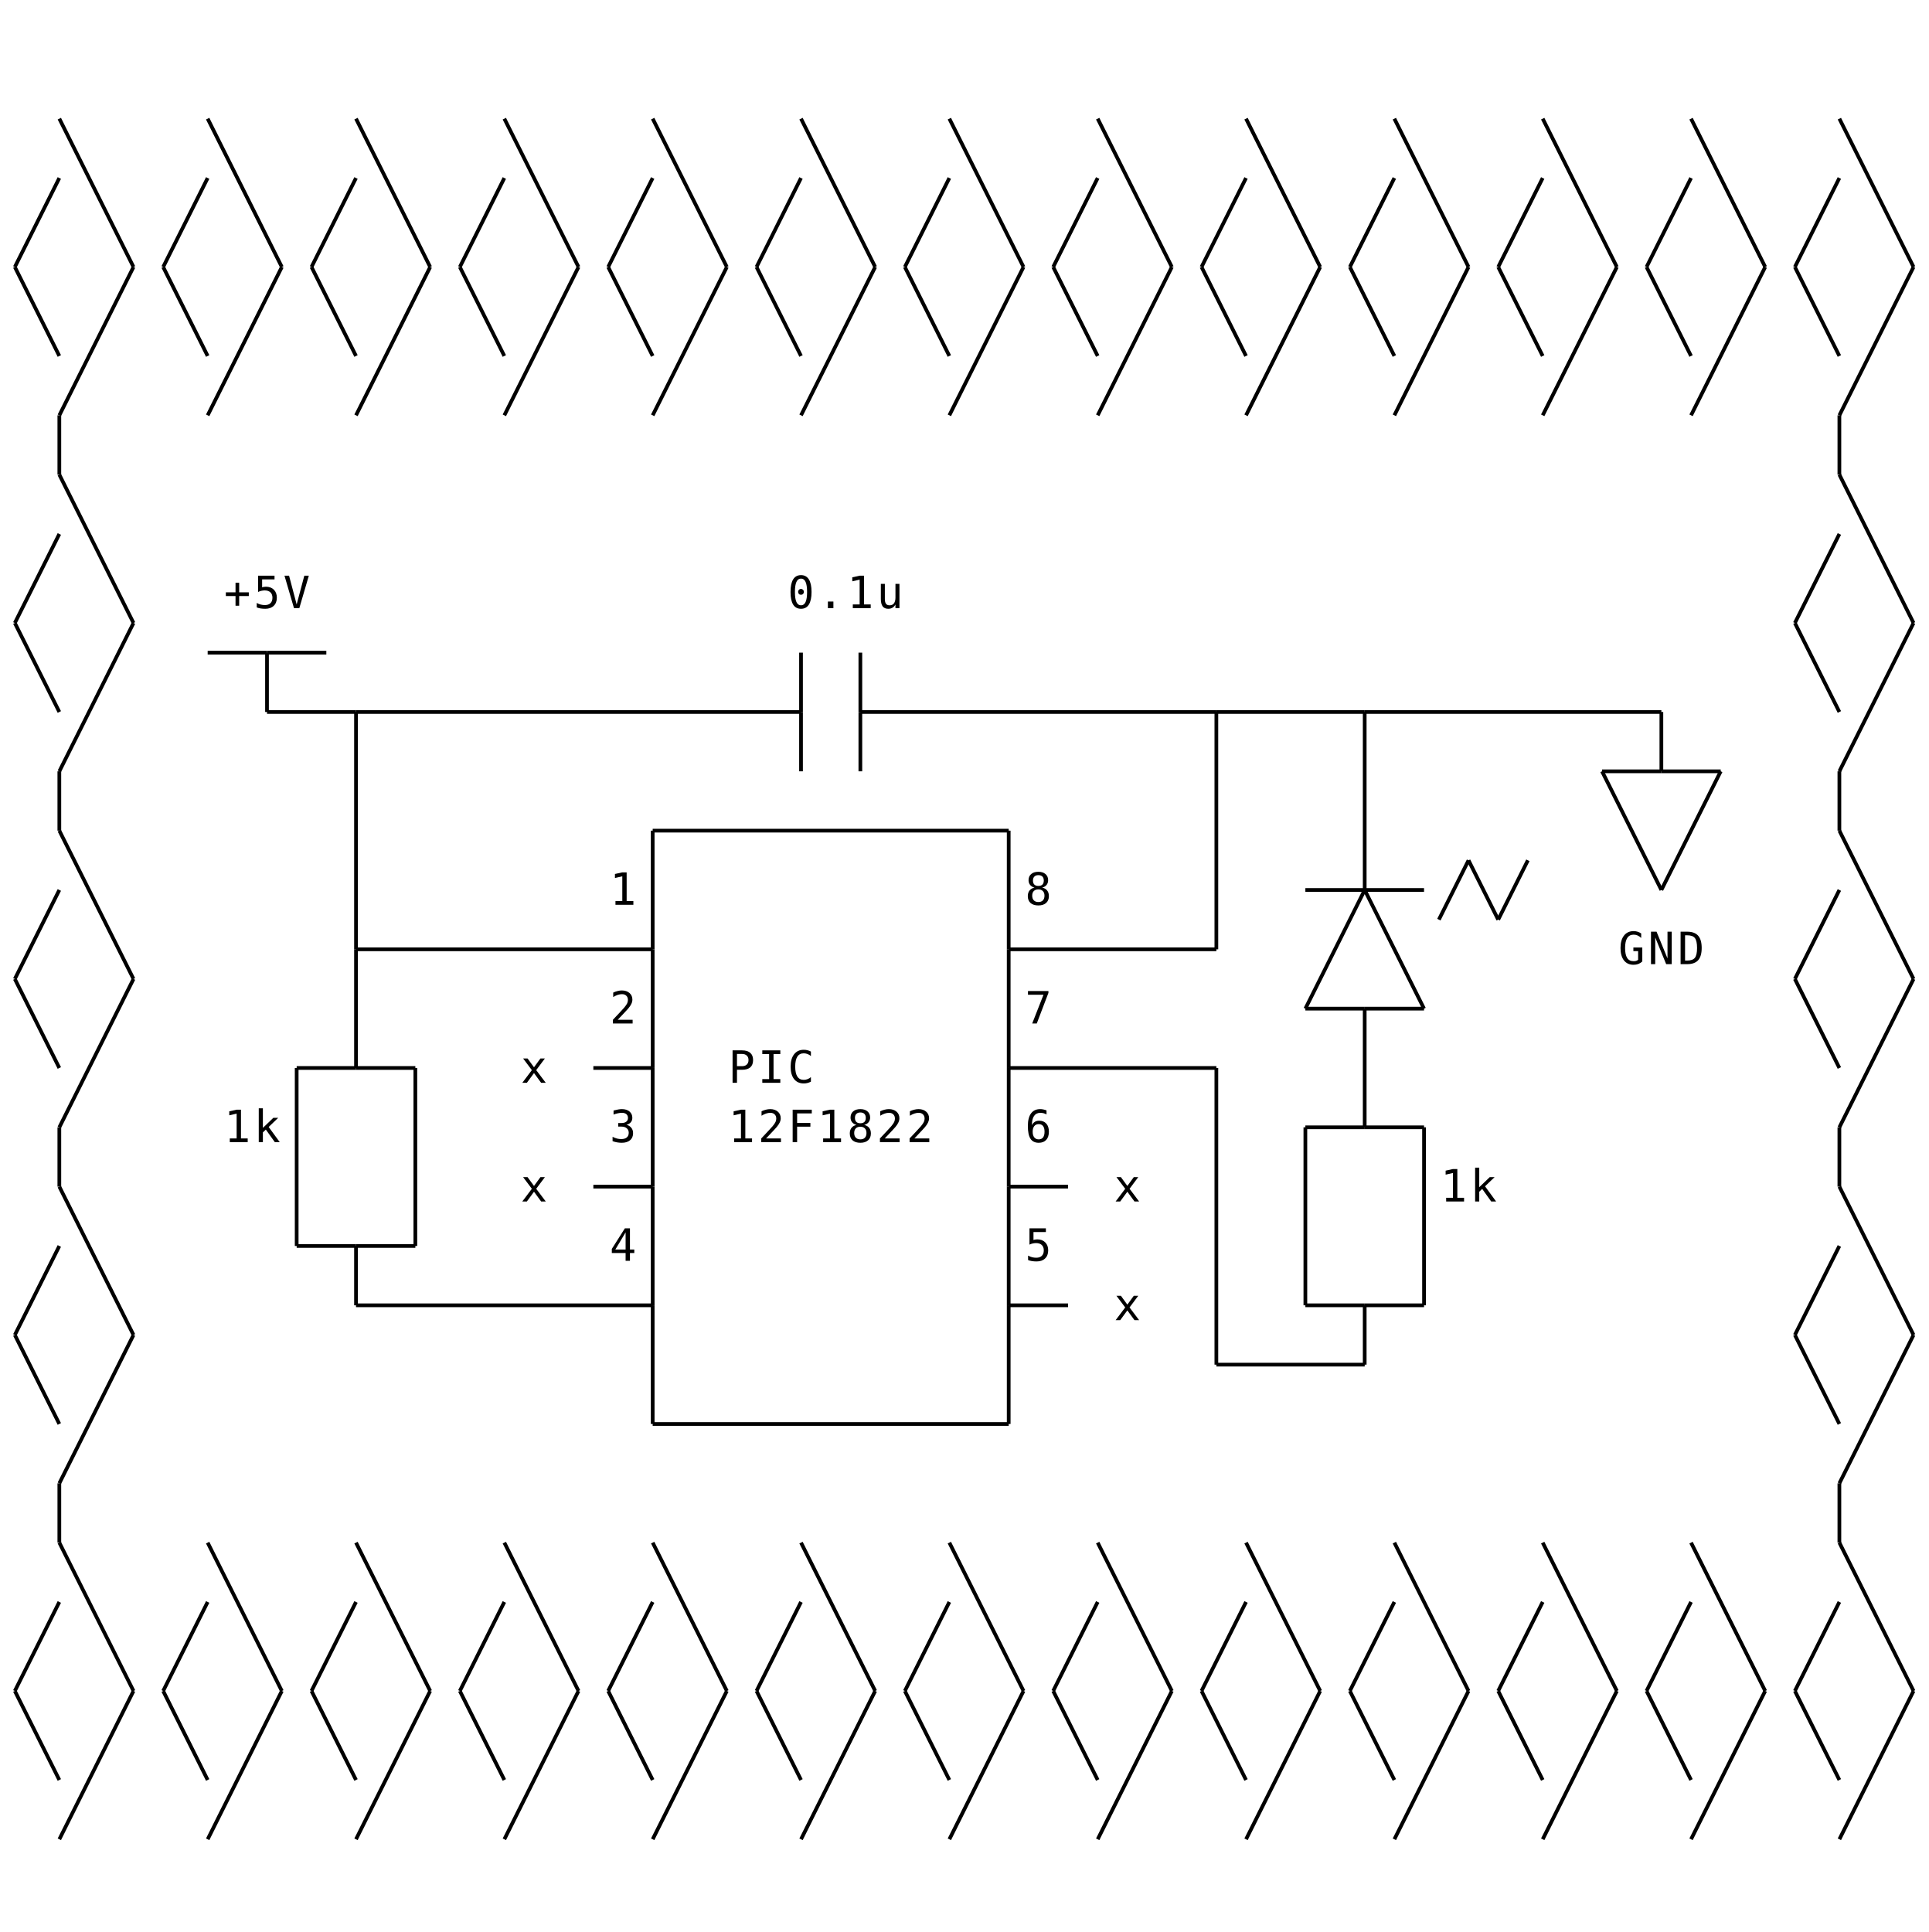
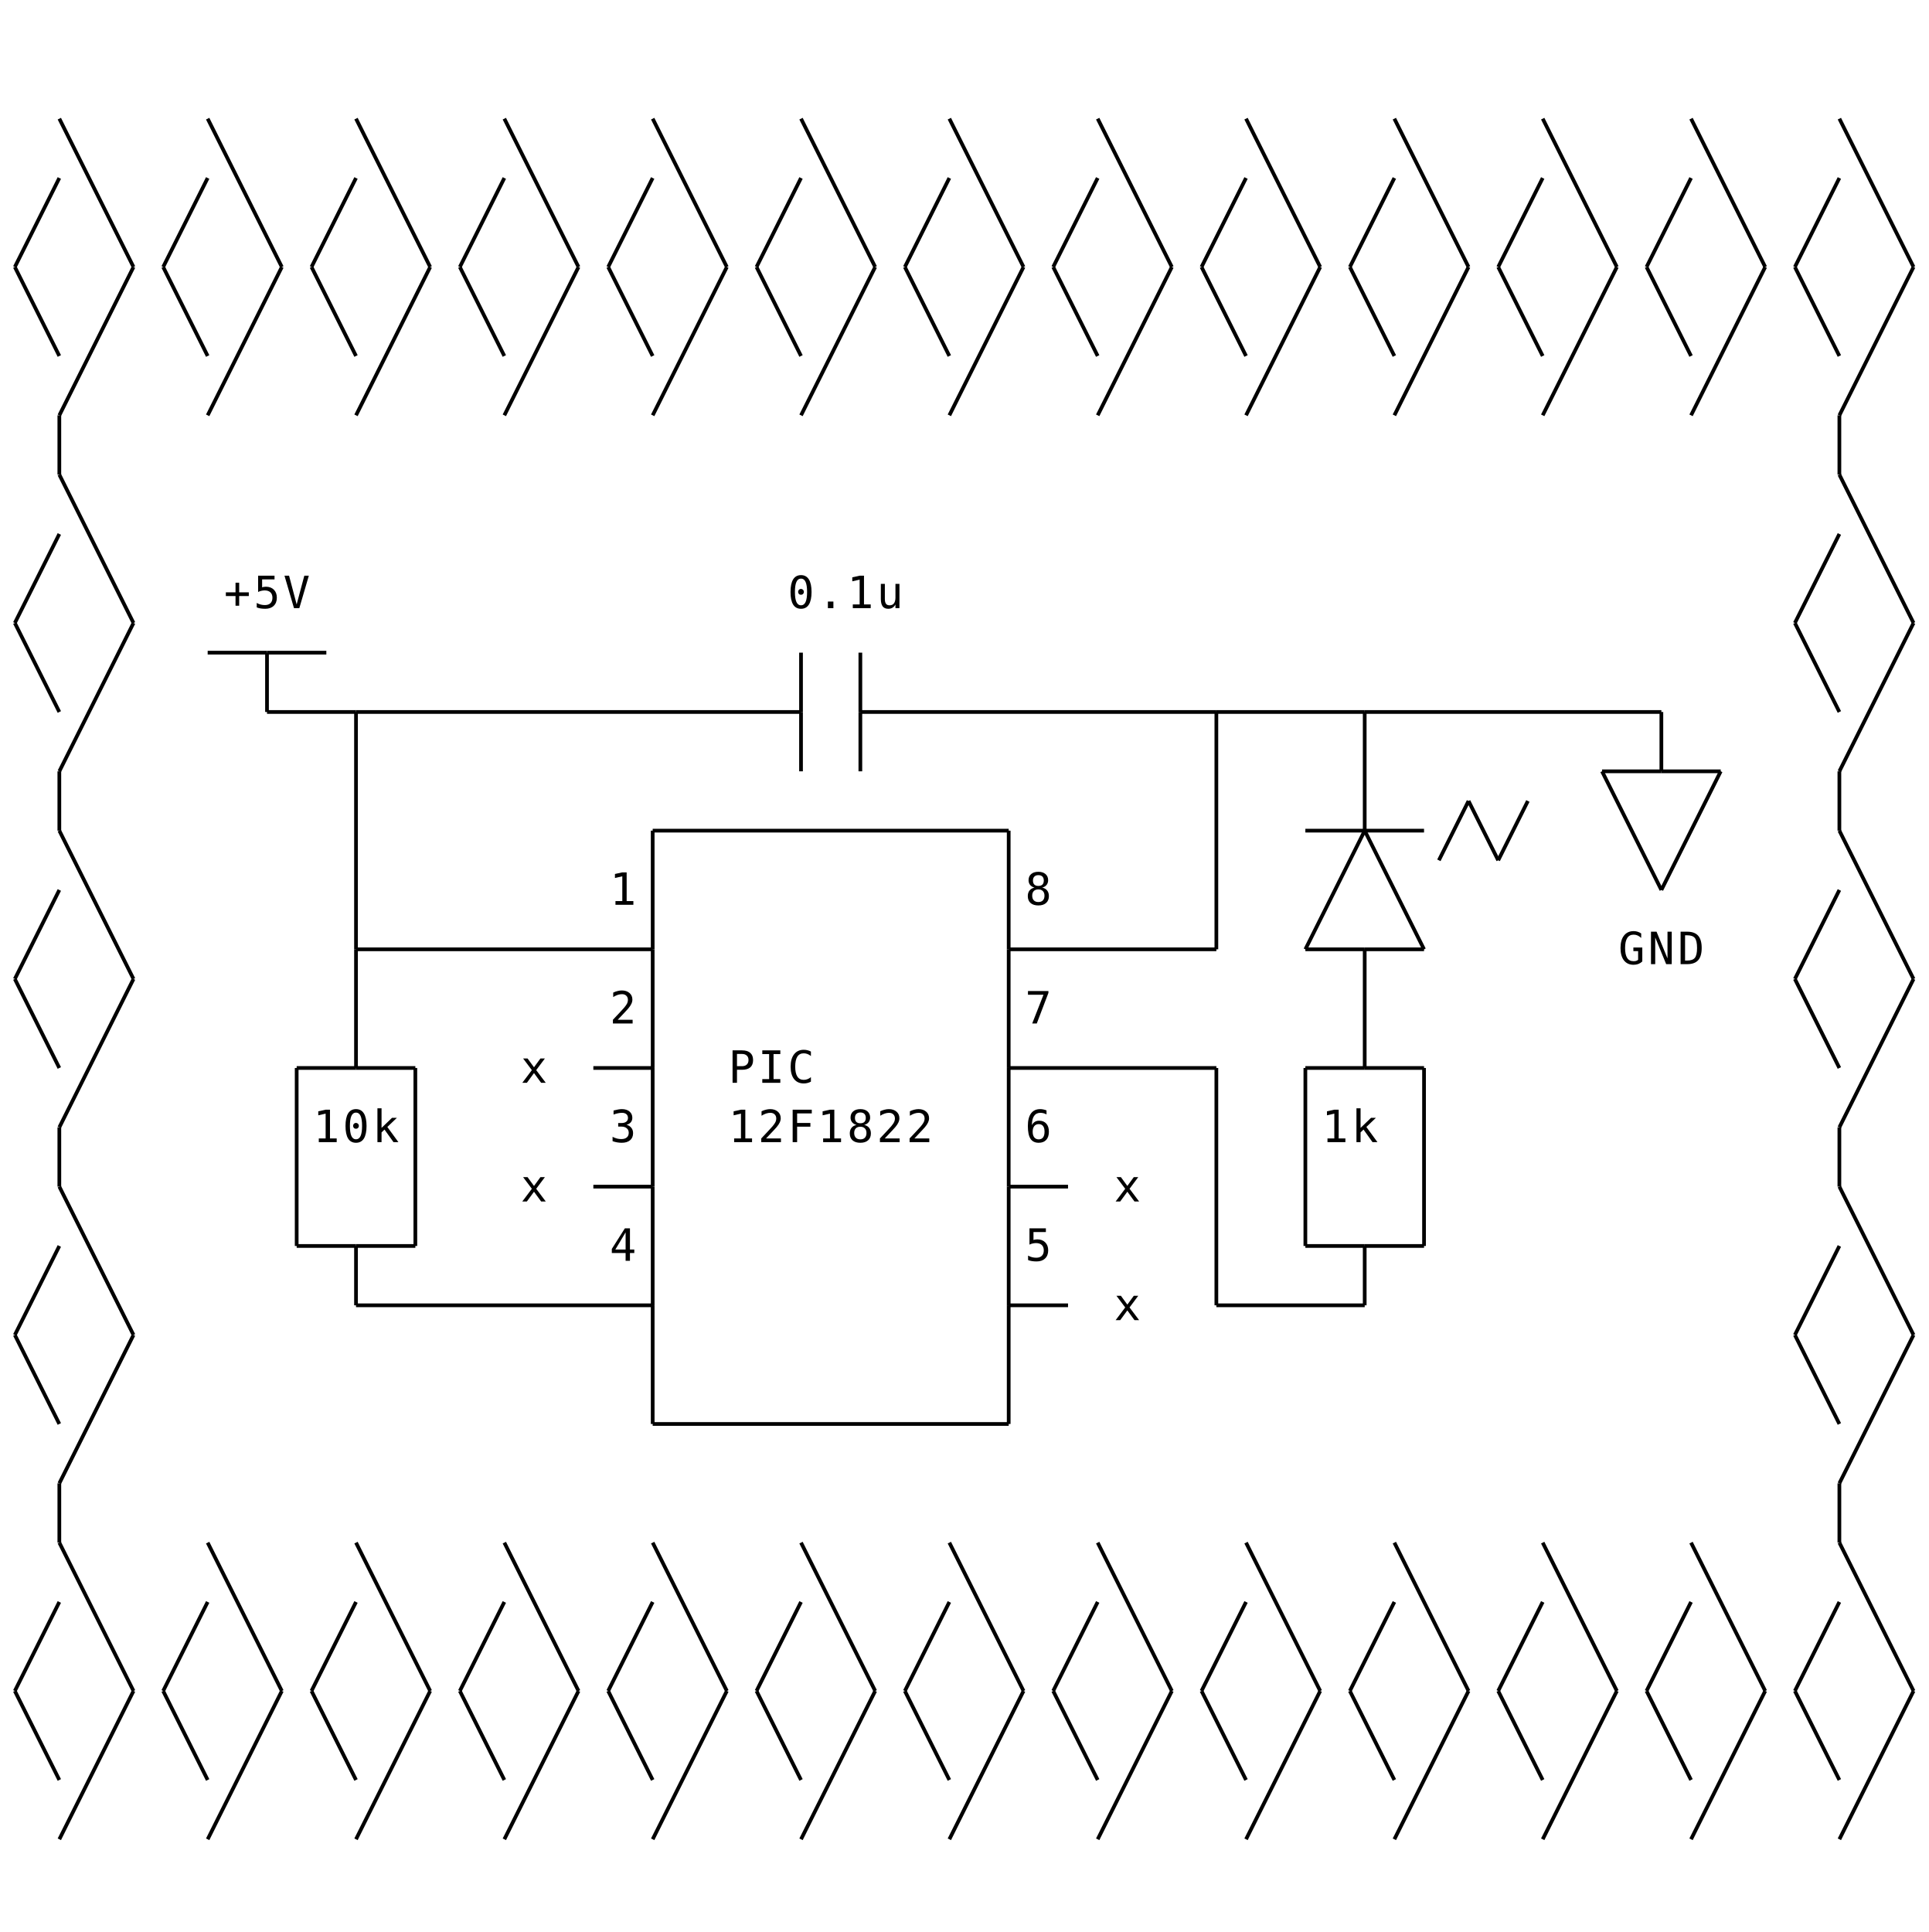
<svg xmlns="http://www.w3.org/2000/svg" class="diagram" version="1.1" height="521" width="520">
  <g transform="translate(8,16)">
    <path d="M 48,160 L 64,160" style="fill:none;stroke:#000;" />
    <path d="M 64,160 L 80,160" style="fill:none;stroke:#000;" />
    <path d="M 64,176 L 88,176" style="fill:none;stroke:#000;" />
    <path d="M 88,176 L 208,176" style="fill:none;stroke:#000;" />
    <path d="M 224,176 L 320,176" style="fill:none;stroke:#000;" />
    <path d="M 320,176 L 360,176" style="fill:none;stroke:#000;" />
    <path d="M 360,176 L 440,176" style="fill:none;stroke:#000;" />
    <path d="M 424,192 L 440,192" style="fill:none;stroke:#000;" />
    <path d="M 440,192 L 456,192" style="fill:none;stroke:#000;" />
    <path d="M 168,208 L 264,208" style="fill:none;stroke:#000;" />
-     <path d="M 344,224 L 360,224" style="fill:none;stroke:#000;" />
-     <path d="M 360,224 L 376,224" style="fill:none;stroke:#000;" />
+     <path d="M 344,208 L 360,208" style="fill:none;stroke:#000;" />
+     <path d="M 360,208 L 376,208" style="fill:none;stroke:#000;" />
    <path d="M 88,240 L 168,240" style="fill:none;stroke:#000;" />
    <path d="M 264,240 L 320,240" style="fill:none;stroke:#000;" />
-     <path d="M 344,256 L 360,256" style="fill:none;stroke:#000;" />
-     <path d="M 360,256 L 376,256" style="fill:none;stroke:#000;" />
+     <path d="M 344,240 L 360,240" style="fill:none;stroke:#000;" />
+     <path d="M 360,240 L 376,240" style="fill:none;stroke:#000;" />
    <path d="M 72,272 L 88,272" style="fill:none;stroke:#000;" />
    <path d="M 88,272 L 104,272" style="fill:none;stroke:#000;" />
    <path d="M 152,272 L 168,272" style="fill:none;stroke:#000;" />
    <path d="M 264,272 L 320,272" style="fill:none;stroke:#000;" />
-     <path d="M 344,288 L 360,288" style="fill:none;stroke:#000;" />
-     <path d="M 360,288 L 376,288" style="fill:none;stroke:#000;" />
+     <path d="M 344,272 L 360,272" style="fill:none;stroke:#000;" />
+     <path d="M 360,272 L 376,272" style="fill:none;stroke:#000;" />
    <path d="M 152,304 L 168,304" style="fill:none;stroke:#000;" />
    <path d="M 264,304 L 280,304" style="fill:none;stroke:#000;" />
    <path d="M 72,320 L 88,320" style="fill:none;stroke:#000;" />
    <path d="M 88,320 L 104,320" style="fill:none;stroke:#000;" />
+     <path d="M 344,320 L 360,320" style="fill:none;stroke:#000;" />
+     <path d="M 360,320 L 376,320" style="fill:none;stroke:#000;" />
    <path d="M 88,336 L 168,336" style="fill:none;stroke:#000;" />
    <path d="M 264,336 L 280,336" style="fill:none;stroke:#000;" />
-     <path d="M 344,336 L 360,336" style="fill:none;stroke:#000;" />
-     <path d="M 360,336 L 376,336" style="fill:none;stroke:#000;" />
-     <path d="M 320,352 L 360,352" style="fill:none;stroke:#000;" />
+     <path d="M 320,336 L 360,336" style="fill:none;stroke:#000;" />
    <path d="M 168,368 L 264,368" style="fill:none;stroke:#000;" />
    <path d="M 8,96 L 8,112" style="fill:none;stroke:#000;" />
    <path d="M 8,192 L 8,208" style="fill:none;stroke:#000;" />
    <path d="M 8,288 L 8,304" style="fill:none;stroke:#000;" />
    <path d="M 8,384 L 8,400" style="fill:none;stroke:#000;" />
    <path d="M 64,160 L 64,176" style="fill:none;stroke:#000;" />
    <path d="M 72,272 L 72,320" style="fill:none;stroke:#000;" />
    <path d="M 88,176 L 88,240" style="fill:none;stroke:#000;" />
    <path d="M 88,240 L 88,272" style="fill:none;stroke:#000;" />
    <path d="M 88,320 L 88,336" style="fill:none;stroke:#000;" />
    <path d="M 104,272 L 104,320" style="fill:none;stroke:#000;" />
    <path d="M 168,208 L 168,240" style="fill:none;stroke:#000;" />
    <path d="M 168,240 L 168,272" style="fill:none;stroke:#000;" />
    <path d="M 168,272 L 168,304" style="fill:none;stroke:#000;" />
    <path d="M 168,304 L 168,336" style="fill:none;stroke:#000;" />
    <path d="M 168,336 L 168,368" style="fill:none;stroke:#000;" />
    <path d="M 208,160 L 208,176" style="fill:none;stroke:#000;" />
    <path d="M 208,176 L 208,192" style="fill:none;stroke:#000;" />
    <path d="M 224,160 L 224,176" style="fill:none;stroke:#000;" />
    <path d="M 224,176 L 224,192" style="fill:none;stroke:#000;" />
    <path d="M 264,208 L 264,240" style="fill:none;stroke:#000;" />
    <path d="M 264,240 L 264,272" style="fill:none;stroke:#000;" />
    <path d="M 264,272 L 264,304" style="fill:none;stroke:#000;" />
    <path d="M 264,304 L 264,336" style="fill:none;stroke:#000;" />
    <path d="M 264,336 L 264,368" style="fill:none;stroke:#000;" />
    <path d="M 320,176 L 320,240" style="fill:none;stroke:#000;" />
-     <path d="M 320,272 L 320,352" style="fill:none;stroke:#000;" />
-     <path d="M 344,288 L 344,336" style="fill:none;stroke:#000;" />
-     <path d="M 360,176 L 360,224" style="fill:none;stroke:#000;" />
-     <path d="M 360,256 L 360,288" style="fill:none;stroke:#000;" />
-     <path d="M 360,336 L 360,352" style="fill:none;stroke:#000;" />
-     <path d="M 376,288 L 376,336" style="fill:none;stroke:#000;" />
+     <path d="M 320,272 L 320,336" style="fill:none;stroke:#000;" />
+     <path d="M 344,272 L 344,320" style="fill:none;stroke:#000;" />
+     <path d="M 360,176 L 360,208" style="fill:none;stroke:#000;" />
+     <path d="M 360,240 L 360,272" style="fill:none;stroke:#000;" />
+     <path d="M 360,320 L 360,336" style="fill:none;stroke:#000;" />
+     <path d="M 376,272 L 376,320" style="fill:none;stroke:#000;" />
    <path d="M 440,176 L 440,192" style="fill:none;stroke:#000;" />
    <path d="M 488,96 L 488,112" style="fill:none;stroke:#000;" />
    <path d="M 488,192 L 488,208" style="fill:none;stroke:#000;" />
    <path d="M 488,288 L 488,304" style="fill:none;stroke:#000;" />
    <path d="M 488,384 L 488,400" style="fill:none;stroke:#000;" />
    <path d="M -4,56 L 8,32" style="fill:none;stroke:#000;" />
    <path d="M 8,96 L 28,56" style="fill:none;stroke:#000;" />
    <path d="M 36,56 L 48,32" style="fill:none;stroke:#000;" />
    <path d="M -4,152 L 8,128" style="fill:none;stroke:#000;" />
    <path d="M 48,96 L 68,56" style="fill:none;stroke:#000;" />
    <path d="M 8,192 L 28,152" style="fill:none;stroke:#000;" />
    <path d="M 76,56 L 88,32" style="fill:none;stroke:#000;" />
    <path d="M -4,248 L 8,224" style="fill:none;stroke:#000;" />
    <path d="M 88,96 L 108,56" style="fill:none;stroke:#000;" />
    <path d="M 116,56 L 128,32" style="fill:none;stroke:#000;" />
    <path d="M 8,288 L 28,248" style="fill:none;stroke:#000;" />
    <path d="M -4,344 L 8,320" style="fill:none;stroke:#000;" />
    <path d="M 128,96 L 148,56" style="fill:none;stroke:#000;" />
    <path d="M 156,56 L 168,32" style="fill:none;stroke:#000;" />
    <path d="M 8,384 L 28,344" style="fill:none;stroke:#000;" />
    <path d="M -4,440 L 8,416" style="fill:none;stroke:#000;" />
    <path d="M 168,96 L 188,56" style="fill:none;stroke:#000;" />
    <path d="M 196,56 L 208,32" style="fill:none;stroke:#000;" />
    <path d="M 8,480 L 28,440" style="fill:none;stroke:#000;" />
    <path d="M 36,440 L 48,416" style="fill:none;stroke:#000;" />
    <path d="M 208,96 L 228,56" style="fill:none;stroke:#000;" />
    <path d="M 236,56 L 248,32" style="fill:none;stroke:#000;" />
    <path d="M 48,480 L 68,440" style="fill:none;stroke:#000;" />
    <path d="M 76,440 L 88,416" style="fill:none;stroke:#000;" />
    <path d="M 248,96 L 268,56" style="fill:none;stroke:#000;" />
    <path d="M 276,56 L 288,32" style="fill:none;stroke:#000;" />
    <path d="M 88,480 L 108,440" style="fill:none;stroke:#000;" />
    <path d="M 116,440 L 128,416" style="fill:none;stroke:#000;" />
    <path d="M 288,96 L 308,56" style="fill:none;stroke:#000;" />
    <path d="M 316,56 L 328,32" style="fill:none;stroke:#000;" />
    <path d="M 128,480 L 148,440" style="fill:none;stroke:#000;" />
    <path d="M 156,440 L 168,416" style="fill:none;stroke:#000;" />
    <path d="M 328,96 L 348,56" style="fill:none;stroke:#000;" />
    <path d="M 356,56 L 368,32" style="fill:none;stroke:#000;" />
    <path d="M 168,480 L 188,440" style="fill:none;stroke:#000;" />
    <path d="M 196,440 L 208,416" style="fill:none;stroke:#000;" />
    <path d="M 368,96 L 388,56" style="fill:none;stroke:#000;" />
    <path d="M 396,56 L 408,32" style="fill:none;stroke:#000;" />
    <path d="M 208,480 L 228,440" style="fill:none;stroke:#000;" />
    <path d="M 236,440 L 248,416" style="fill:none;stroke:#000;" />
    <path d="M 408,96 L 428,56" style="fill:none;stroke:#000;" />
+     <path d="M 344,240 L 360,208" style="fill:none;stroke:#000;" />
    <path d="M 436,56 L 448,32" style="fill:none;stroke:#000;" />
-     <path d="M 344,256 L 360,224" style="fill:none;stroke:#000;" />
    <path d="M 248,480 L 268,440" style="fill:none;stroke:#000;" />
+     <path d="M 380,216 L 388,200" style="fill:none;stroke:#000;" />
    <path d="M 276,440 L 288,416" style="fill:none;stroke:#000;" />
-     <path d="M 380,232 L 388,216" style="fill:none;stroke:#000;" />
    <path d="M 448,96 L 468,56" style="fill:none;stroke:#000;" />
+     <path d="M 396,216 L 404,200" style="fill:none;stroke:#000;" />
    <path d="M 476,56 L 488,32" style="fill:none;stroke:#000;" />
-     <path d="M 396,232 L 404,216" style="fill:none;stroke:#000;" />
    <path d="M 288,480 L 308,440" style="fill:none;stroke:#000;" />
    <path d="M 316,440 L 328,416" style="fill:none;stroke:#000;" />
    <path d="M 488,96 L 508,56" style="fill:none;stroke:#000;" />
    <path d="M 440,224 L 456,192" style="fill:none;stroke:#000;" />
    <path d="M 476,152 L 488,128" style="fill:none;stroke:#000;" />
    <path d="M 328,480 L 348,440" style="fill:none;stroke:#000;" />
    <path d="M 356,440 L 368,416" style="fill:none;stroke:#000;" />
    <path d="M 488,192 L 508,152" style="fill:none;stroke:#000;" />
    <path d="M 476,248 L 488,224" style="fill:none;stroke:#000;" />
    <path d="M 368,480 L 388,440" style="fill:none;stroke:#000;" />
    <path d="M 396,440 L 408,416" style="fill:none;stroke:#000;" />
    <path d="M 488,288 L 508,248" style="fill:none;stroke:#000;" />
    <path d="M 408,480 L 428,440" style="fill:none;stroke:#000;" />
    <path d="M 476,344 L 488,320" style="fill:none;stroke:#000;" />
    <path d="M 436,440 L 448,416" style="fill:none;stroke:#000;" />
    <path d="M 488,384 L 508,344" style="fill:none;stroke:#000;" />
    <path d="M 448,480 L 468,440" style="fill:none;stroke:#000;" />
    <path d="M 476,440 L 488,416" style="fill:none;stroke:#000;" />
    <path d="M 488,480 L 508,440" style="fill:none;stroke:#000;" />
    <path d="M -4,440 L 8,464" style="fill:none;stroke:#000;" />
    <path d="M 8,400 L 28,440" style="fill:none;stroke:#000;" />
    <path d="M 36,440 L 48,464" style="fill:none;stroke:#000;" />
    <path d="M -4,344 L 8,368" style="fill:none;stroke:#000;" />
    <path d="M 48,400 L 68,440" style="fill:none;stroke:#000;" />
    <path d="M 8,304 L 28,344" style="fill:none;stroke:#000;" />
    <path d="M 76,440 L 88,464" style="fill:none;stroke:#000;" />
    <path d="M -4,248 L 8,272" style="fill:none;stroke:#000;" />
    <path d="M 88,400 L 108,440" style="fill:none;stroke:#000;" />
    <path d="M 116,440 L 128,464" style="fill:none;stroke:#000;" />
    <path d="M 8,208 L 28,248" style="fill:none;stroke:#000;" />
    <path d="M -4,152 L 8,176" style="fill:none;stroke:#000;" />
    <path d="M 128,400 L 148,440" style="fill:none;stroke:#000;" />
    <path d="M 156,440 L 168,464" style="fill:none;stroke:#000;" />
    <path d="M 8,112 L 28,152" style="fill:none;stroke:#000;" />
    <path d="M -4,56 L 8,80" style="fill:none;stroke:#000;" />
    <path d="M 168,400 L 188,440" style="fill:none;stroke:#000;" />
    <path d="M 196,440 L 208,464" style="fill:none;stroke:#000;" />
    <path d="M 8,16 L 28,56" style="fill:none;stroke:#000;" />
    <path d="M 36,56 L 48,80" style="fill:none;stroke:#000;" />
    <path d="M 208,400 L 228,440" style="fill:none;stroke:#000;" />
    <path d="M 236,440 L 248,464" style="fill:none;stroke:#000;" />
    <path d="M 48,16 L 68,56" style="fill:none;stroke:#000;" />
    <path d="M 76,56 L 88,80" style="fill:none;stroke:#000;" />
    <path d="M 248,400 L 268,440" style="fill:none;stroke:#000;" />
    <path d="M 276,440 L 288,464" style="fill:none;stroke:#000;" />
    <path d="M 88,16 L 108,56" style="fill:none;stroke:#000;" />
    <path d="M 116,56 L 128,80" style="fill:none;stroke:#000;" />
    <path d="M 288,400 L 308,440" style="fill:none;stroke:#000;" />
    <path d="M 316,440 L 328,464" style="fill:none;stroke:#000;" />
    <path d="M 128,16 L 148,56" style="fill:none;stroke:#000;" />
    <path d="M 156,56 L 168,80" style="fill:none;stroke:#000;" />
    <path d="M 328,400 L 348,440" style="fill:none;stroke:#000;" />
    <path d="M 356,440 L 368,464" style="fill:none;stroke:#000;" />
    <path d="M 168,16 L 188,56" style="fill:none;stroke:#000;" />
    <path d="M 196,56 L 208,80" style="fill:none;stroke:#000;" />
    <path d="M 368,400 L 388,440" style="fill:none;stroke:#000;" />
    <path d="M 396,440 L 408,464" style="fill:none;stroke:#000;" />
    <path d="M 208,16 L 228,56" style="fill:none;stroke:#000;" />
    <path d="M 236,56 L 248,80" style="fill:none;stroke:#000;" />
    <path d="M 408,400 L 428,440" style="fill:none;stroke:#000;" />
    <path d="M 436,440 L 448,464" style="fill:none;stroke:#000;" />
    <path d="M 248,16 L 268,56" style="fill:none;stroke:#000;" />
    <path d="M 276,56 L 288,80" style="fill:none;stroke:#000;" />
-     <path d="M 360,224 L 376,256" style="fill:none;stroke:#000;" />
    <path d="M 448,400 L 468,440" style="fill:none;stroke:#000;" />
+     <path d="M 360,208 L 376,240" style="fill:none;stroke:#000;" />
    <path d="M 476,440 L 488,464" style="fill:none;stroke:#000;" />
    <path d="M 288,16 L 308,56" style="fill:none;stroke:#000;" />
-     <path d="M 388,216 L 396,232" style="fill:none;stroke:#000;" />
    <path d="M 316,56 L 328,80" style="fill:none;stroke:#000;" />
+     <path d="M 388,200 L 396,216" style="fill:none;stroke:#000;" />
    <path d="M 488,400 L 508,440" style="fill:none;stroke:#000;" />
    <path d="M 476,344 L 488,368" style="fill:none;stroke:#000;" />
    <path d="M 328,16 L 348,56" style="fill:none;stroke:#000;" />
    <path d="M 356,56 L 368,80" style="fill:none;stroke:#000;" />
    <path d="M 424,192 L 440,224" style="fill:none;stroke:#000;" />
    <path d="M 488,304 L 508,344" style="fill:none;stroke:#000;" />
    <path d="M 476,248 L 488,272" style="fill:none;stroke:#000;" />
    <path d="M 368,16 L 388,56" style="fill:none;stroke:#000;" />
    <path d="M 396,56 L 408,80" style="fill:none;stroke:#000;" />
    <path d="M 488,208 L 508,248" style="fill:none;stroke:#000;" />
    <path d="M 408,16 L 428,56" style="fill:none;stroke:#000;" />
    <path d="M 476,152 L 488,176" style="fill:none;stroke:#000;" />
    <path d="M 436,56 L 448,80" style="fill:none;stroke:#000;" />
    <path d="M 488,112 L 508,152" style="fill:none;stroke:#000;" />
    <path d="M 448,16 L 468,56" style="fill:none;stroke:#000;" />
    <path d="M 476,56 L 488,80" style="fill:none;stroke:#000;" />
    <path d="M 488,16 L 508,56" style="fill:none;stroke:#000;" />
-     <text text-anchor="middle" font-family="Menlo,Lucida Console,monospace" x="160" y="228" style="fill:#000;font-size:1em">1</text>
+     <text text-anchor="middle" font-family="Menlo,Lucida Console,monospace" x="64" y="148" style="fill:#000;font-size:1em">5</text>
+     <text text-anchor="middle" font-family="Menlo,Lucida Console,monospace" x="72" y="148" style="fill:#000;font-size:1em">V</text>
+     <text text-anchor="middle" font-family="Menlo,Lucida Console,monospace" x="272" y="260" style="fill:#000;font-size:1em">7</text>
+     <text text-anchor="middle" font-family="Menlo,Lucida Console,monospace" x="200" y="276" style="fill:#000;font-size:1em">I</text>
+     <text text-anchor="middle" font-family="Menlo,Lucida Console,monospace" x="296" y="340" style="fill:#000;font-size:1em">x</text>
+     <text text-anchor="middle" font-family="Menlo,Lucida Console,monospace" x="224" y="148" style="fill:#000;font-size:1em">1</text>
+     <text text-anchor="middle" font-family="Menlo,Lucida Console,monospace" x="88" y="292" style="fill:#000;font-size:1em">0</text>
+     <text text-anchor="middle" font-family="Menlo,Lucida Console,monospace" x="192" y="292" style="fill:#000;font-size:1em">1</text>
+     <text text-anchor="middle" font-family="Menlo,Lucida Console,monospace" x="296" y="308" style="fill:#000;font-size:1em">x</text>
+     <text text-anchor="middle" font-family="Menlo,Lucida Console,monospace" x="272" y="324" style="fill:#000;font-size:1em">5</text>
+     <text text-anchor="middle" font-family="Menlo,Lucida Console,monospace" x="232" y="148" style="fill:#000;font-size:1em">u</text>
+     <text text-anchor="middle" font-family="Menlo,Lucida Console,monospace" x="208" y="276" style="fill:#000;font-size:1em">C</text>
+     <text text-anchor="middle" font-family="Menlo,Lucida Console,monospace" x="224" y="292" style="fill:#000;font-size:1em">8</text>
+     <text text-anchor="middle" font-family="Menlo,Lucida Console,monospace" x="272" y="292" style="fill:#000;font-size:1em">6</text>
+     <text text-anchor="middle" font-family="Menlo,Lucida Console,monospace" x="136" y="276" style="fill:#000;font-size:1em">x</text>
+     <text text-anchor="middle" font-family="Menlo,Lucida Console,monospace" x="200" y="292" style="fill:#000;font-size:1em">2</text>
+     <text text-anchor="middle" font-family="Menlo,Lucida Console,monospace" x="232" y="292" style="fill:#000;font-size:1em">2</text>
+     <text text-anchor="middle" font-family="Menlo,Lucida Console,monospace" x="136" y="308" style="fill:#000;font-size:1em">x</text>
+     <text text-anchor="middle" font-family="Menlo,Lucida Console,monospace" x="208" y="148" style="fill:#000;font-size:1em">0</text>
+     <text text-anchor="middle" font-family="Menlo,Lucida Console,monospace" x="432" y="244" style="fill:#000;font-size:1em">G</text>
+     <text text-anchor="middle" font-family="Menlo,Lucida Console,monospace" x="440" y="244" style="fill:#000;font-size:1em">N</text>
+     <text text-anchor="middle" font-family="Menlo,Lucida Console,monospace" x="448" y="244" style="fill:#000;font-size:1em">D</text>
+     <text text-anchor="middle" font-family="Menlo,Lucida Console,monospace" x="56" y="148" style="fill:#000;font-size:1em">+</text>
+     <text text-anchor="middle" font-family="Menlo,Lucida Console,monospace" x="272" y="228" style="fill:#000;font-size:1em">8</text>
    <text text-anchor="middle" font-family="Menlo,Lucida Console,monospace" x="160" y="260" style="fill:#000;font-size:1em">2</text>
-     <text text-anchor="middle" font-family="Menlo,Lucida Console,monospace" x="136" y="276" style="fill:#000;font-size:1em">x</text>
-     <text text-anchor="middle" font-family="Menlo,Lucida Console,monospace" x="200" y="276" style="fill:#000;font-size:1em">I</text>
+     <text text-anchor="middle" font-family="Menlo,Lucida Console,monospace" x="96" y="292" style="fill:#000;font-size:1em">k</text>
+     <text text-anchor="middle" font-family="Menlo,Lucida Console,monospace" x="216" y="292" style="fill:#000;font-size:1em">1</text>
+     <text text-anchor="middle" font-family="Menlo,Lucida Console,monospace" x="240" y="292" style="fill:#000;font-size:1em">2</text>
+     <text text-anchor="middle" font-family="Menlo,Lucida Console,monospace" x="352" y="292" style="fill:#000;font-size:1em">1</text>
+     <text text-anchor="middle" font-family="Menlo,Lucida Console,monospace" x="360" y="292" style="fill:#000;font-size:1em">k</text>
+     <text text-anchor="middle" font-family="Menlo,Lucida Console,monospace" x="216" y="148" style="fill:#000;font-size:1em">.</text>
+     <text text-anchor="middle" font-family="Menlo,Lucida Console,monospace" x="192" y="276" style="fill:#000;font-size:1em">P</text>
    <text text-anchor="middle" font-family="Menlo,Lucida Console,monospace" x="160" y="292" style="fill:#000;font-size:1em">3</text>
    <text text-anchor="middle" font-family="Menlo,Lucida Console,monospace" x="208" y="292" style="fill:#000;font-size:1em">F</text>
-     <text text-anchor="middle" font-family="Menlo,Lucida Console,monospace" x="56" y="148" style="fill:#000;font-size:1em">+</text>
-     <text text-anchor="middle" font-family="Menlo,Lucida Console,monospace" x="232" y="148" style="fill:#000;font-size:1em">u</text>
-     <text text-anchor="middle" font-family="Menlo,Lucida Console,monospace" x="296" y="308" style="fill:#000;font-size:1em">x</text>
-     <text text-anchor="middle" font-family="Menlo,Lucida Console,monospace" x="392" y="308" style="fill:#000;font-size:1em">k</text>
-     <text text-anchor="middle" font-family="Menlo,Lucida Console,monospace" x="240" y="292" style="fill:#000;font-size:1em">2</text>
-     <text text-anchor="middle" font-family="Menlo,Lucida Console,monospace" x="272" y="292" style="fill:#000;font-size:1em">6</text>
-     <text text-anchor="middle" font-family="Menlo,Lucida Console,monospace" x="224" y="148" style="fill:#000;font-size:1em">1</text>
    <text text-anchor="middle" font-family="Menlo,Lucida Console,monospace" x="160" y="324" style="fill:#000;font-size:1em">4</text>
-     <text text-anchor="middle" font-family="Menlo,Lucida Console,monospace" x="272" y="324" style="fill:#000;font-size:1em">5</text>
-     <text text-anchor="middle" font-family="Menlo,Lucida Console,monospace" x="296" y="340" style="fill:#000;font-size:1em">x</text>
-     <text text-anchor="middle" font-family="Menlo,Lucida Console,monospace" x="208" y="148" style="fill:#000;font-size:1em">0</text>
-     <text text-anchor="middle" font-family="Menlo,Lucida Console,monospace" x="216" y="148" style="fill:#000;font-size:1em">.</text>
-     <text text-anchor="middle" font-family="Menlo,Lucida Console,monospace" x="272" y="260" style="fill:#000;font-size:1em">7</text>
-     <text text-anchor="middle" font-family="Menlo,Lucida Console,monospace" x="192" y="276" style="fill:#000;font-size:1em">P</text>
-     <text text-anchor="middle" font-family="Menlo,Lucida Console,monospace" x="200" y="292" style="fill:#000;font-size:1em">2</text>
-     <text text-anchor="middle" font-family="Menlo,Lucida Console,monospace" x="56" y="292" style="fill:#000;font-size:1em">1</text>
-     <text text-anchor="middle" font-family="Menlo,Lucida Console,monospace" x="64" y="292" style="fill:#000;font-size:1em">k</text>
-     <text text-anchor="middle" font-family="Menlo,Lucida Console,monospace" x="232" y="292" style="fill:#000;font-size:1em">2</text>
-     <text text-anchor="middle" font-family="Menlo,Lucida Console,monospace" x="136" y="308" style="fill:#000;font-size:1em">x</text>
-     <text text-anchor="middle" font-family="Menlo,Lucida Console,monospace" x="216" y="292" style="fill:#000;font-size:1em">1</text>
-     <text text-anchor="middle" font-family="Menlo,Lucida Console,monospace" x="224" y="292" style="fill:#000;font-size:1em">8</text>
-     <text text-anchor="middle" font-family="Menlo,Lucida Console,monospace" x="440" y="244" style="fill:#000;font-size:1em">N</text>
-     <text text-anchor="middle" font-family="Menlo,Lucida Console,monospace" x="448" y="244" style="fill:#000;font-size:1em">D</text>
-     <text text-anchor="middle" font-family="Menlo,Lucida Console,monospace" x="272" y="228" style="fill:#000;font-size:1em">8</text>
-     <text text-anchor="middle" font-family="Menlo,Lucida Console,monospace" x="432" y="244" style="fill:#000;font-size:1em">G</text>
-     <text text-anchor="middle" font-family="Menlo,Lucida Console,monospace" x="208" y="276" style="fill:#000;font-size:1em">C</text>
-     <text text-anchor="middle" font-family="Menlo,Lucida Console,monospace" x="192" y="292" style="fill:#000;font-size:1em">1</text>
-     <text text-anchor="middle" font-family="Menlo,Lucida Console,monospace" x="384" y="308" style="fill:#000;font-size:1em">1</text>
-     <text text-anchor="middle" font-family="Menlo,Lucida Console,monospace" x="64" y="148" style="fill:#000;font-size:1em">5</text>
-     <text text-anchor="middle" font-family="Menlo,Lucida Console,monospace" x="72" y="148" style="fill:#000;font-size:1em">V</text>
+     <text text-anchor="middle" font-family="Menlo,Lucida Console,monospace" x="160" y="228" style="fill:#000;font-size:1em">1</text>
+     <text text-anchor="middle" font-family="Menlo,Lucida Console,monospace" x="80" y="292" style="fill:#000;font-size:1em">1</text>
  </g>
</svg>
